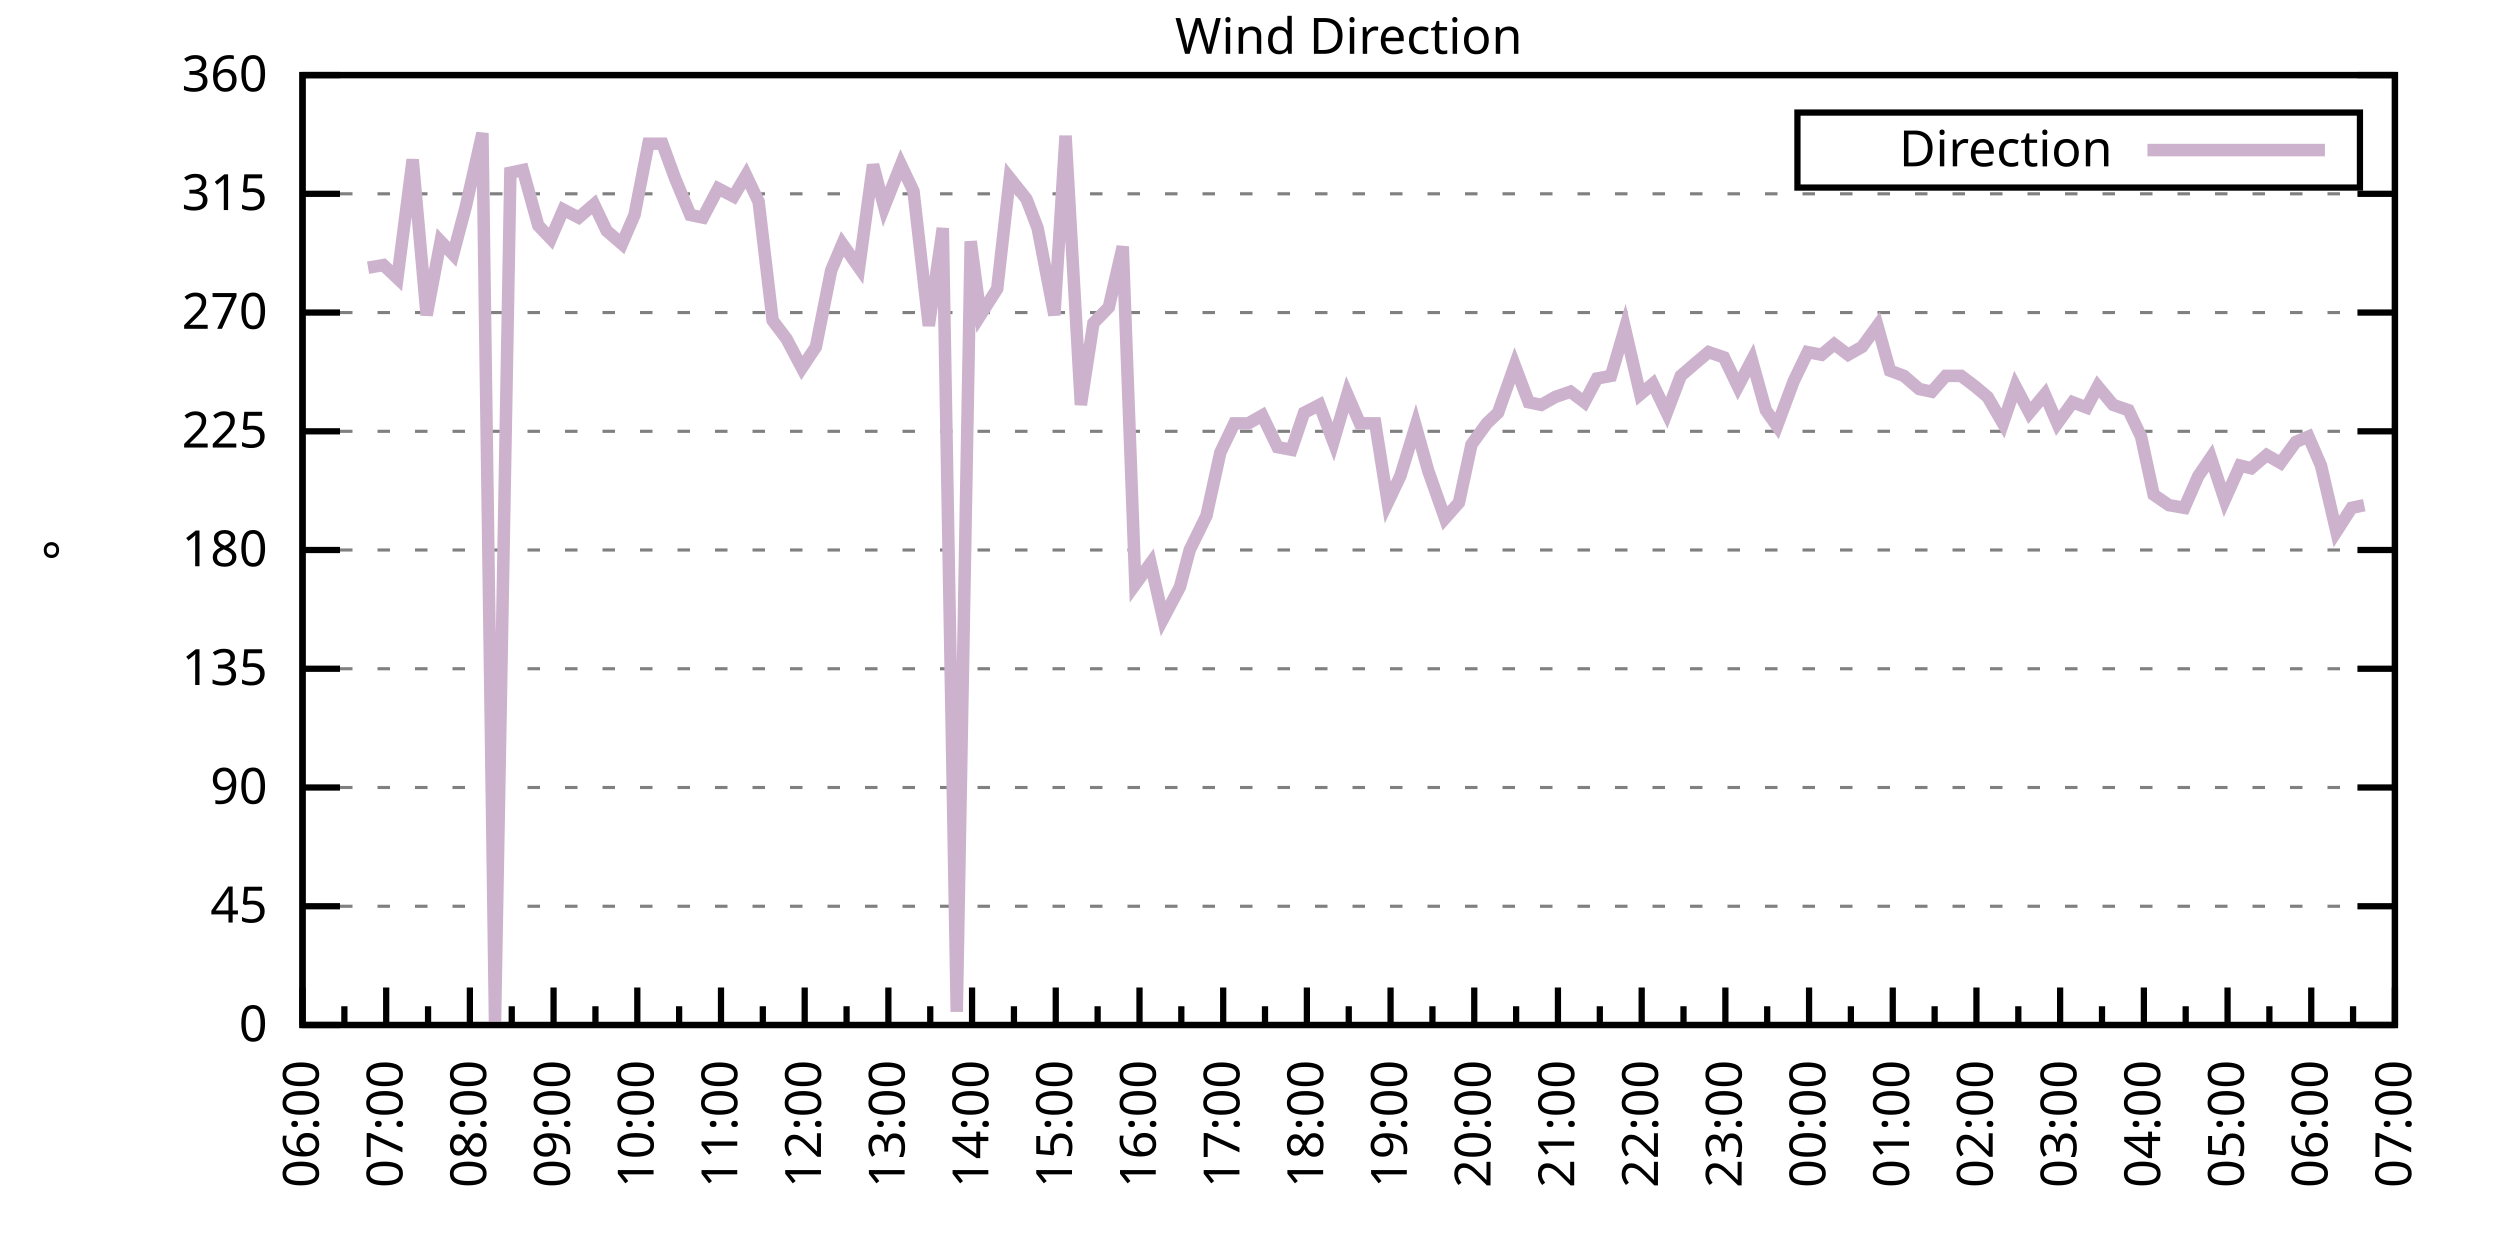
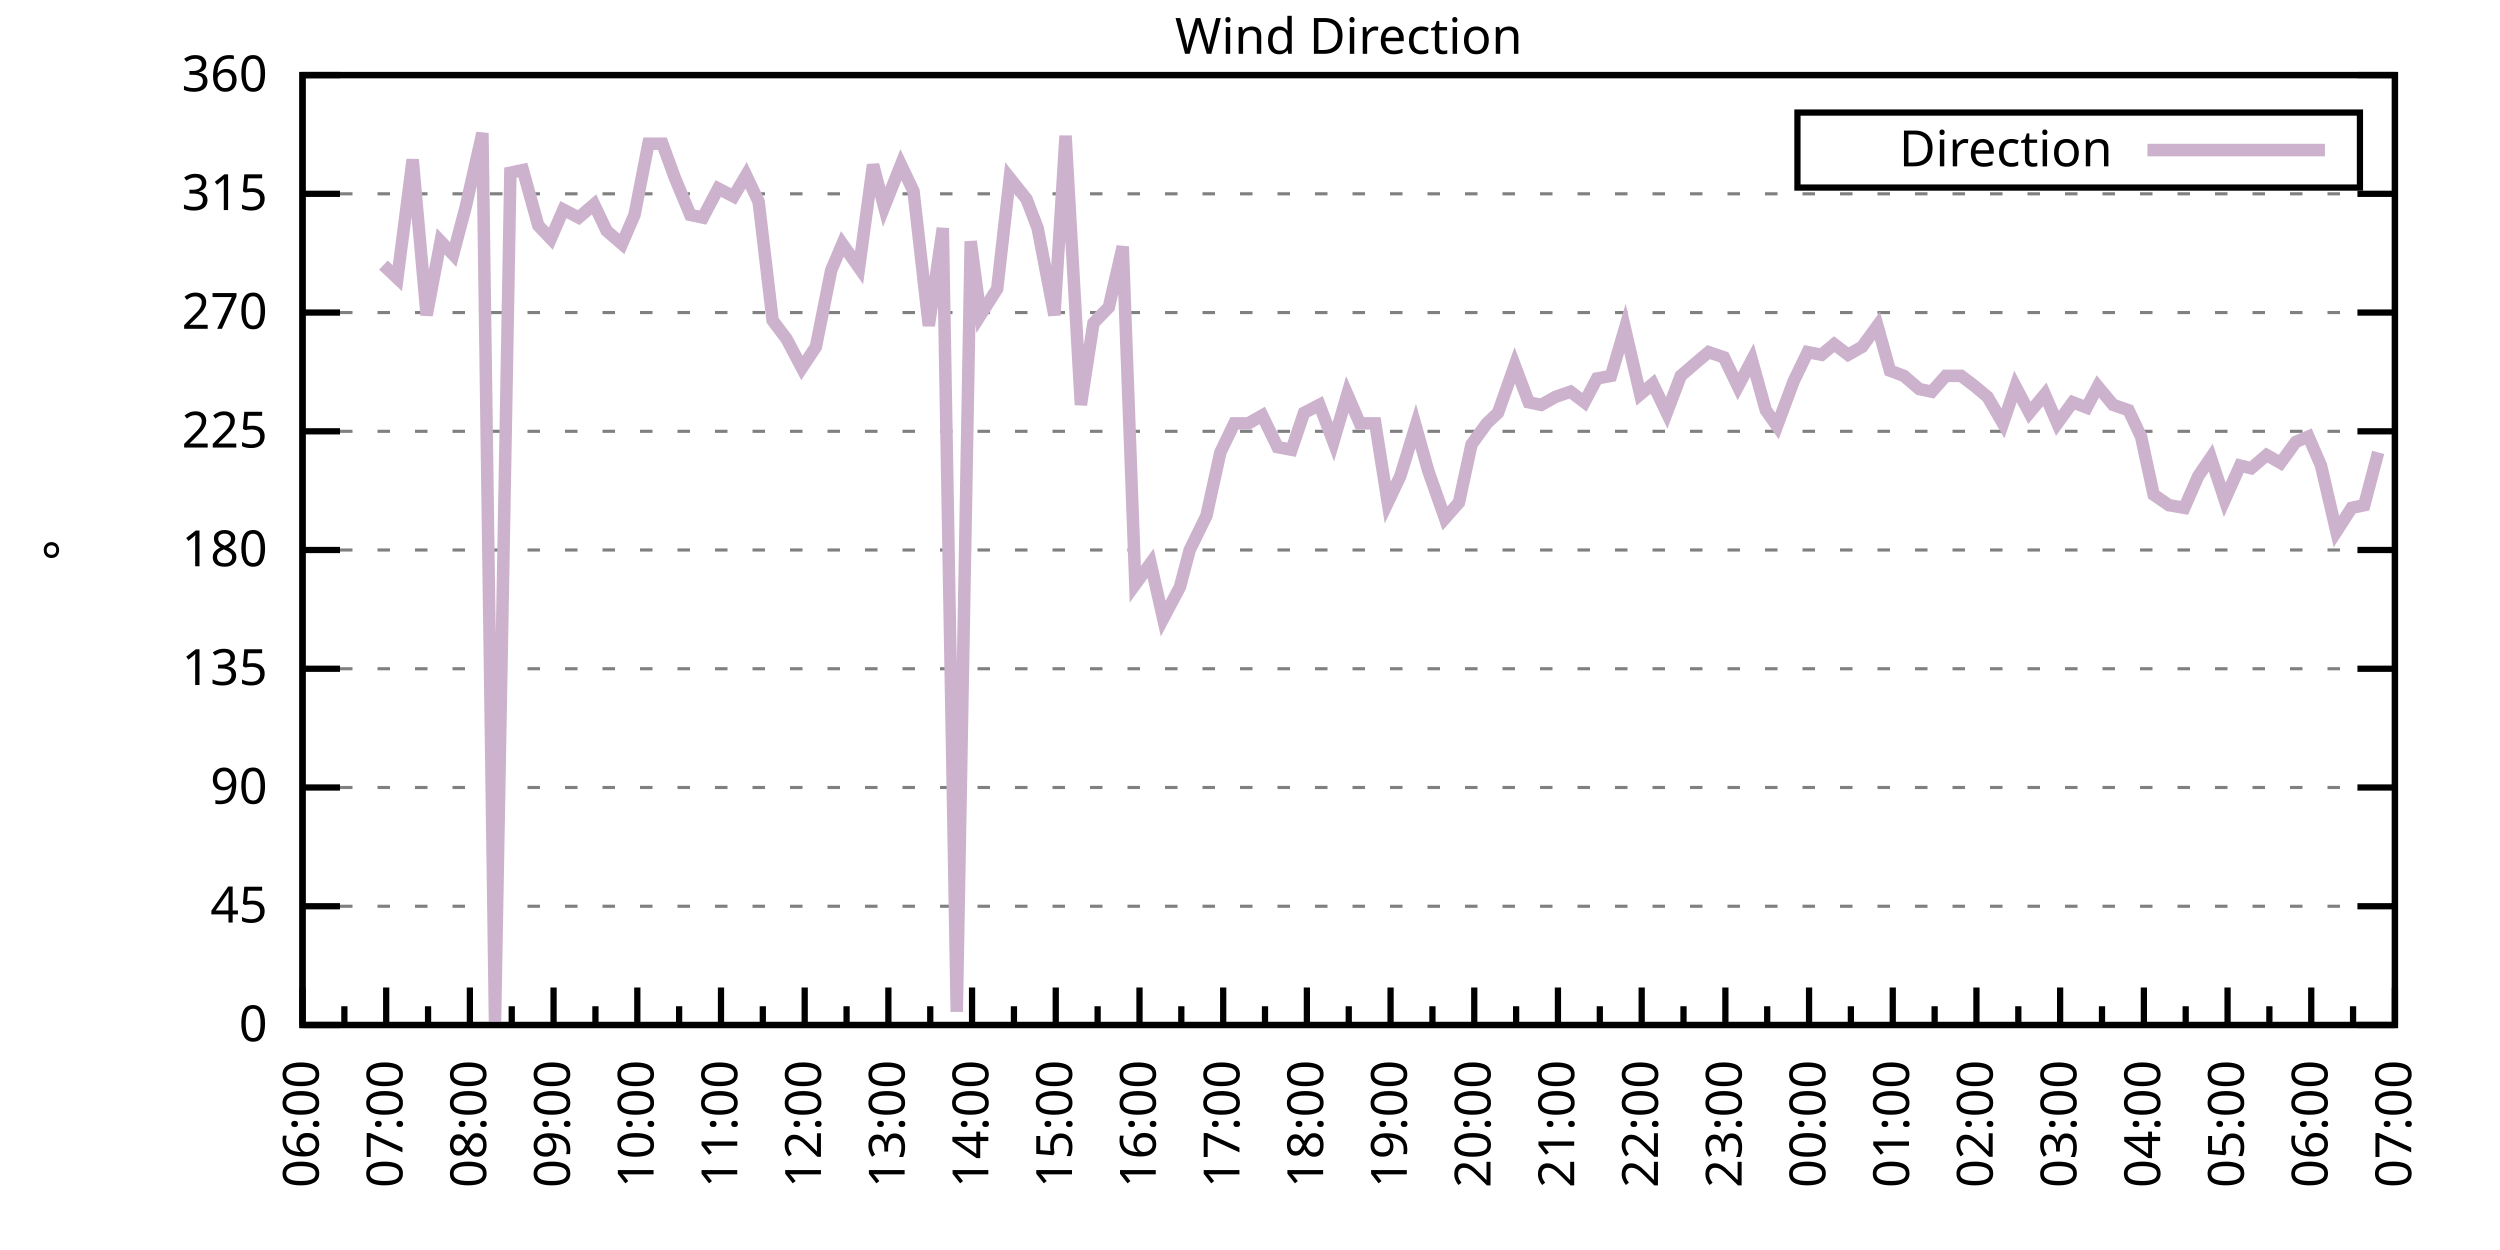
<svg xmlns="http://www.w3.org/2000/svg" xmlns:xlink="http://www.w3.org/1999/xlink" width="400" height="200" viewBox="0 0 400 200">
  <g id="gnuplot_canvas">
    <rect x="0" y="0" width="400" height="200" fill="none" />
    <defs>
      <circle id="gpDot" r="0.5" stroke-width="0.5" stroke="currentColor" />
      <path id="gpPt0" stroke-width="0.333" stroke="currentColor" d="M-1,0 h2 M0,-1 v2" />
      <path id="gpPt1" stroke-width="0.333" stroke="currentColor" d="M-1,-1 L1,1 M1,-1 L-1,1" />
      <path id="gpPt2" stroke-width="0.333" stroke="currentColor" d="M-1,0 L1,0 M0,-1 L0,1 M-1,-1 L1,1 M-1,1 L1,-1" />
      <rect id="gpPt3" stroke-width="0.333" stroke="currentColor" x="-1" y="-1" width="2" height="2" />
      <rect id="gpPt4" stroke-width="0.333" stroke="currentColor" fill="currentColor" x="-1" y="-1" width="2" height="2" />
      <circle id="gpPt5" stroke-width="0.333" stroke="currentColor" cx="0" cy="0" r="1" />
      <use xlink:href="#gpPt5" id="gpPt6" fill="currentColor" stroke="none" />
      <path id="gpPt7" stroke-width="0.333" stroke="currentColor" d="M0,-1.33 L-1.33,0.67 L1.33,0.67 z" />
      <use xlink:href="#gpPt7" id="gpPt8" fill="currentColor" stroke="none" />
      <use xlink:href="#gpPt7" id="gpPt9" stroke="currentColor" transform="rotate(180)" />
      <use xlink:href="#gpPt9" id="gpPt10" fill="currentColor" stroke="none" />
      <use xlink:href="#gpPt3" id="gpPt11" stroke="currentColor" transform="rotate(45)" />
      <use xlink:href="#gpPt11" id="gpPt12" fill="currentColor" stroke="none" />
      <path id="gpPt13" stroke-width="0.333" stroke="currentColor" d="M0,1.330 L1.265,0.411 L0.782,-1.067 L-0.782,-1.076 L-1.265,0.411 z" />
      <use xlink:href="#gpPt13" id="gpPt14" fill="currentColor" stroke="none" />
      <filter id="textbox" filterUnits="objectBoundingBox" x="0" y="0" height="1" width="1">
        <feFlood flood-color="white" flood-opacity="1" result="bgnd" />
        <feComposite in="SourceGraphic" in2="bgnd" operator="atop" />
      </filter>
      <filter id="greybox" filterUnits="objectBoundingBox" x="0" y="0" height="1" width="1">
        <feFlood flood-color="lightgrey" flood-opacity="1" result="grey" />
        <feComposite in="SourceGraphic" in2="grey" operator="atop" />
      </filter>
    </defs>
    <g fill="none" color="white" stroke="currentColor" stroke-width="1.00" stroke-linecap="butt" stroke-linejoin="miter">
</g>
    <g fill="none" color="black" stroke="currentColor" stroke-width="1.00" stroke-linecap="butt" stroke-linejoin="miter">
      <g stroke="none" shape-rendering="crispEdges">
        <polygon fill="rgb(255, 255, 255)" points="48.40,164.00 383.18,164.00 383.18,12.02 48.40,12.02 " />
      </g>
    </g>
    <g fill="none" color="black" stroke="currentColor" stroke-width="1.00" stroke-linecap="butt" stroke-linejoin="miter">
</g>
    <g fill="none" color="black" stroke="black" stroke-width="0.50" stroke-linecap="butt" stroke-linejoin="miter">
</g>
    <g fill="none" color="gray" stroke="currentColor" stroke-width="0.50" stroke-linecap="butt" stroke-linejoin="miter">
      <path stroke="gray" stroke-dasharray="2,4" class="gridline" d="M48.40,164.00 L383.19,164.00  " />
    </g>
    <g fill="none" color="gray" stroke="gray" stroke-width="1.00" stroke-linecap="butt" stroke-linejoin="miter">
</g>
    <g fill="none" color="black" stroke="currentColor" stroke-width="1.00" stroke-linecap="butt" stroke-linejoin="miter">
      <path stroke="black" d="M48.40,164.00 L54.40,164.00 M383.19,164.00 L377.19,164.00  " />
      <g transform="translate(42.80,166.60)" stroke="none" fill="black" font-family="Sans" font-size="8.00" text-anchor="end">
        <text>
          <tspan font-family="Sans"> 0</tspan>
        </text>
      </g>
    </g>
    <g fill="none" color="black" stroke="currentColor" stroke-width="1.00" stroke-linecap="butt" stroke-linejoin="miter">
</g>
    <g fill="none" color="black" stroke="black" stroke-width="0.50" stroke-linecap="butt" stroke-linejoin="miter">
</g>
    <g fill="none" color="gray" stroke="currentColor" stroke-width="0.50" stroke-linecap="butt" stroke-linejoin="miter">
      <path stroke="gray" stroke-dasharray="2,4" class="gridline" d="M48.40,145.00 L383.19,145.00  " />
    </g>
    <g fill="none" color="gray" stroke="gray" stroke-width="1.00" stroke-linecap="butt" stroke-linejoin="miter">
</g>
    <g fill="none" color="black" stroke="currentColor" stroke-width="1.00" stroke-linecap="butt" stroke-linejoin="miter">
      <path stroke="black" d="M48.40,145.00 L54.40,145.00 M383.19,145.00 L377.19,145.00  " />
      <g transform="translate(42.80,147.60)" stroke="none" fill="black" font-family="Sans" font-size="8.00" text-anchor="end">
        <text>
          <tspan font-family="Sans"> 45</tspan>
        </text>
      </g>
    </g>
    <g fill="none" color="black" stroke="currentColor" stroke-width="1.00" stroke-linecap="butt" stroke-linejoin="miter">
</g>
    <g fill="none" color="black" stroke="black" stroke-width="0.50" stroke-linecap="butt" stroke-linejoin="miter">
</g>
    <g fill="none" color="gray" stroke="currentColor" stroke-width="0.50" stroke-linecap="butt" stroke-linejoin="miter">
      <path stroke="gray" stroke-dasharray="2,4" class="gridline" d="M48.40,126.00 L383.19,126.00  " />
    </g>
    <g fill="none" color="gray" stroke="gray" stroke-width="1.00" stroke-linecap="butt" stroke-linejoin="miter">
</g>
    <g fill="none" color="black" stroke="currentColor" stroke-width="1.00" stroke-linecap="butt" stroke-linejoin="miter">
      <path stroke="black" d="M48.40,126.00 L54.40,126.00 M383.19,126.00 L377.19,126.00  " />
      <g transform="translate(42.80,128.60)" stroke="none" fill="black" font-family="Sans" font-size="8.00" text-anchor="end">
        <text>
          <tspan font-family="Sans"> 90</tspan>
        </text>
      </g>
    </g>
    <g fill="none" color="black" stroke="currentColor" stroke-width="1.00" stroke-linecap="butt" stroke-linejoin="miter">
</g>
    <g fill="none" color="black" stroke="black" stroke-width="0.50" stroke-linecap="butt" stroke-linejoin="miter">
</g>
    <g fill="none" color="gray" stroke="currentColor" stroke-width="0.50" stroke-linecap="butt" stroke-linejoin="miter">
      <path stroke="gray" stroke-dasharray="2,4" class="gridline" d="M48.40,107.00 L383.19,107.00  " />
    </g>
    <g fill="none" color="gray" stroke="gray" stroke-width="1.00" stroke-linecap="butt" stroke-linejoin="miter">
</g>
    <g fill="none" color="black" stroke="currentColor" stroke-width="1.00" stroke-linecap="butt" stroke-linejoin="miter">
      <path stroke="black" d="M48.40,107.00 L54.40,107.00 M383.19,107.00 L377.19,107.00  " />
      <g transform="translate(42.80,109.60)" stroke="none" fill="black" font-family="Sans" font-size="8.00" text-anchor="end">
        <text>
          <tspan font-family="Sans"> 135</tspan>
        </text>
      </g>
    </g>
    <g fill="none" color="black" stroke="currentColor" stroke-width="1.00" stroke-linecap="butt" stroke-linejoin="miter">
</g>
    <g fill="none" color="black" stroke="black" stroke-width="0.50" stroke-linecap="butt" stroke-linejoin="miter">
</g>
    <g fill="none" color="gray" stroke="currentColor" stroke-width="0.50" stroke-linecap="butt" stroke-linejoin="miter">
      <path stroke="gray" stroke-dasharray="2,4" class="gridline" d="M48.40,88.00 L383.19,88.00  " />
    </g>
    <g fill="none" color="gray" stroke="gray" stroke-width="1.00" stroke-linecap="butt" stroke-linejoin="miter">
</g>
    <g fill="none" color="black" stroke="currentColor" stroke-width="1.00" stroke-linecap="butt" stroke-linejoin="miter">
      <path stroke="black" d="M48.40,88.00 L54.40,88.00 M383.19,88.00 L377.19,88.00  " />
      <g transform="translate(42.80,90.60)" stroke="none" fill="black" font-family="Sans" font-size="8.00" text-anchor="end">
        <text>
          <tspan font-family="Sans"> 180</tspan>
        </text>
      </g>
    </g>
    <g fill="none" color="black" stroke="currentColor" stroke-width="1.00" stroke-linecap="butt" stroke-linejoin="miter">
</g>
    <g fill="none" color="black" stroke="black" stroke-width="0.50" stroke-linecap="butt" stroke-linejoin="miter">
</g>
    <g fill="none" color="gray" stroke="currentColor" stroke-width="0.50" stroke-linecap="butt" stroke-linejoin="miter">
      <path stroke="gray" stroke-dasharray="2,4" class="gridline" d="M48.40,69.01 L383.19,69.01  " />
    </g>
    <g fill="none" color="gray" stroke="gray" stroke-width="1.00" stroke-linecap="butt" stroke-linejoin="miter">
</g>
    <g fill="none" color="black" stroke="currentColor" stroke-width="1.00" stroke-linecap="butt" stroke-linejoin="miter">
      <path stroke="black" d="M48.40,69.01 L54.40,69.01 M383.19,69.01 L377.19,69.01  " />
      <g transform="translate(42.80,71.61)" stroke="none" fill="black" font-family="Sans" font-size="8.00" text-anchor="end">
        <text>
          <tspan font-family="Sans"> 225</tspan>
        </text>
      </g>
    </g>
    <g fill="none" color="black" stroke="currentColor" stroke-width="1.00" stroke-linecap="butt" stroke-linejoin="miter">
</g>
    <g fill="none" color="black" stroke="black" stroke-width="0.50" stroke-linecap="butt" stroke-linejoin="miter">
</g>
    <g fill="none" color="gray" stroke="currentColor" stroke-width="0.50" stroke-linecap="butt" stroke-linejoin="miter">
      <path stroke="gray" stroke-dasharray="2,4" class="gridline" d="M48.40,50.01 L383.19,50.01  " />
    </g>
    <g fill="none" color="gray" stroke="gray" stroke-width="1.00" stroke-linecap="butt" stroke-linejoin="miter">
</g>
    <g fill="none" color="black" stroke="currentColor" stroke-width="1.00" stroke-linecap="butt" stroke-linejoin="miter">
      <path stroke="black" d="M48.40,50.01 L54.40,50.01 M383.19,50.01 L377.19,50.01  " />
      <g transform="translate(42.80,52.61)" stroke="none" fill="black" font-family="Sans" font-size="8.00" text-anchor="end">
        <text>
          <tspan font-family="Sans"> 270</tspan>
        </text>
      </g>
    </g>
    <g fill="none" color="black" stroke="currentColor" stroke-width="1.00" stroke-linecap="butt" stroke-linejoin="miter">
</g>
    <g fill="none" color="black" stroke="black" stroke-width="0.50" stroke-linecap="butt" stroke-linejoin="miter">
</g>
    <g fill="none" color="gray" stroke="currentColor" stroke-width="0.50" stroke-linecap="butt" stroke-linejoin="miter">
      <path stroke="gray" stroke-dasharray="2,4" class="gridline" d="M48.40,31.01 L383.19,31.01  " />
    </g>
    <g fill="none" color="gray" stroke="gray" stroke-width="1.00" stroke-linecap="butt" stroke-linejoin="miter">
</g>
    <g fill="none" color="black" stroke="currentColor" stroke-width="1.00" stroke-linecap="butt" stroke-linejoin="miter">
      <path stroke="black" d="M48.40,31.01 L54.40,31.01 M383.19,31.01 L377.19,31.01  " />
      <g transform="translate(42.80,33.61)" stroke="none" fill="black" font-family="Sans" font-size="8.00" text-anchor="end">
        <text>
          <tspan font-family="Sans"> 315</tspan>
        </text>
      </g>
    </g>
    <g fill="none" color="black" stroke="currentColor" stroke-width="1.00" stroke-linecap="butt" stroke-linejoin="miter">
</g>
    <g fill="none" color="black" stroke="black" stroke-width="0.50" stroke-linecap="butt" stroke-linejoin="miter">
</g>
    <g fill="none" color="gray" stroke="currentColor" stroke-width="0.50" stroke-linecap="butt" stroke-linejoin="miter">
      <path stroke="gray" stroke-dasharray="2,4" class="gridline" d="M48.40,12.01 L383.19,12.01  " />
    </g>
    <g fill="none" color="gray" stroke="gray" stroke-width="1.00" stroke-linecap="butt" stroke-linejoin="miter">
</g>
    <g fill="none" color="black" stroke="currentColor" stroke-width="1.00" stroke-linecap="butt" stroke-linejoin="miter">
      <path stroke="black" d="M48.40,12.01 L54.40,12.01 M383.19,12.01 L377.19,12.01  " />
      <g transform="translate(42.80,14.61)" stroke="none" fill="black" font-family="Sans" font-size="8.00" text-anchor="end">
        <text>
          <tspan font-family="Sans"> 360</tspan>
        </text>
      </g>
    </g>
    <g fill="none" color="black" stroke="currentColor" stroke-width="1.00" stroke-linecap="butt" stroke-linejoin="miter">
      <path stroke="black" d="M48.40,164.00 L48.40,158.00  " />
      <g transform="translate(51.00,169.60) rotate(270)" stroke="none" fill="black" font-family="Sans" font-size="8.00" text-anchor="end">
        <text>
          <tspan font-family="Sans">06:00</tspan>
        </text>
      </g>
    </g>
    <g fill="none" color="black" stroke="currentColor" stroke-width="1.00" stroke-linecap="butt" stroke-linejoin="miter">
      <path stroke="black" d="M55.10,164.00 L55.10,161.00 M61.79,164.00 L61.79,158.00  " />
      <g transform="translate(64.39,169.60) rotate(270)" stroke="none" fill="black" font-family="Sans" font-size="8.00" text-anchor="end">
        <text>
          <tspan font-family="Sans">07:00</tspan>
        </text>
      </g>
    </g>
    <g fill="none" color="black" stroke="currentColor" stroke-width="1.00" stroke-linecap="butt" stroke-linejoin="miter">
      <path stroke="black" d="M68.49,164.00 L68.49,161.00 M75.18,164.00 L75.18,158.00  " />
      <g transform="translate(77.78,169.60) rotate(270)" stroke="none" fill="black" font-family="Sans" font-size="8.00" text-anchor="end">
        <text>
          <tspan font-family="Sans">08:00</tspan>
        </text>
      </g>
    </g>
    <g fill="none" color="black" stroke="currentColor" stroke-width="1.00" stroke-linecap="butt" stroke-linejoin="miter">
      <path stroke="black" d="M81.88,164.00 L81.88,161.00 M88.57,164.00 L88.57,158.00  " />
      <g transform="translate(91.17,169.60) rotate(270)" stroke="none" fill="black" font-family="Sans" font-size="8.00" text-anchor="end">
        <text>
          <tspan font-family="Sans">09:00</tspan>
        </text>
      </g>
    </g>
    <g fill="none" color="black" stroke="currentColor" stroke-width="1.00" stroke-linecap="butt" stroke-linejoin="miter">
      <path stroke="black" d="M95.27,164.00 L95.27,161.00 M101.97,164.00 L101.97,158.00  " />
      <g transform="translate(104.57,169.60) rotate(270)" stroke="none" fill="black" font-family="Sans" font-size="8.00" text-anchor="end">
        <text>
          <tspan font-family="Sans">10:00</tspan>
        </text>
      </g>
    </g>
    <g fill="none" color="black" stroke="currentColor" stroke-width="1.00" stroke-linecap="butt" stroke-linejoin="miter">
      <path stroke="black" d="M108.66,164.00 L108.66,161.00 M115.36,164.00 L115.36,158.00  " />
      <g transform="translate(117.96,169.60) rotate(270)" stroke="none" fill="black" font-family="Sans" font-size="8.00" text-anchor="end">
        <text>
          <tspan font-family="Sans">11:00</tspan>
        </text>
      </g>
    </g>
    <g fill="none" color="black" stroke="currentColor" stroke-width="1.00" stroke-linecap="butt" stroke-linejoin="miter">
      <path stroke="black" d="M122.05,164.00 L122.05,161.00 M128.75,164.00 L128.75,158.00  " />
      <g transform="translate(131.35,169.60) rotate(270)" stroke="none" fill="black" font-family="Sans" font-size="8.00" text-anchor="end">
        <text>
          <tspan font-family="Sans">12:00</tspan>
        </text>
      </g>
    </g>
    <g fill="none" color="black" stroke="currentColor" stroke-width="1.00" stroke-linecap="butt" stroke-linejoin="miter">
      <path stroke="black" d="M135.45,164.00 L135.45,161.00 M142.14,164.00 L142.14,158.00  " />
      <g transform="translate(144.74,169.60) rotate(270)" stroke="none" fill="black" font-family="Sans" font-size="8.00" text-anchor="end">
        <text>
          <tspan font-family="Sans">13:00</tspan>
        </text>
      </g>
    </g>
    <g fill="none" color="black" stroke="currentColor" stroke-width="1.00" stroke-linecap="butt" stroke-linejoin="miter">
      <path stroke="black" d="M148.84,164.00 L148.84,161.00 M155.53,164.00 L155.53,158.00  " />
      <g transform="translate(158.13,169.60) rotate(270)" stroke="none" fill="black" font-family="Sans" font-size="8.00" text-anchor="end">
        <text>
          <tspan font-family="Sans">14:00</tspan>
        </text>
      </g>
    </g>
    <g fill="none" color="black" stroke="currentColor" stroke-width="1.00" stroke-linecap="butt" stroke-linejoin="miter">
      <path stroke="black" d="M162.23,164.00 L162.23,161.00 M168.92,164.00 L168.92,158.00  " />
      <g transform="translate(171.52,169.60) rotate(270)" stroke="none" fill="black" font-family="Sans" font-size="8.00" text-anchor="end">
        <text>
          <tspan font-family="Sans">15:00</tspan>
        </text>
      </g>
    </g>
    <g fill="none" color="black" stroke="currentColor" stroke-width="1.00" stroke-linecap="butt" stroke-linejoin="miter">
      <path stroke="black" d="M175.62,164.00 L175.62,161.00 M182.32,164.00 L182.32,158.00  " />
      <g transform="translate(184.92,169.60) rotate(270)" stroke="none" fill="black" font-family="Sans" font-size="8.00" text-anchor="end">
        <text>
          <tspan font-family="Sans">16:00</tspan>
        </text>
      </g>
    </g>
    <g fill="none" color="black" stroke="currentColor" stroke-width="1.00" stroke-linecap="butt" stroke-linejoin="miter">
      <path stroke="black" d="M189.01,164.00 L189.01,161.00 M195.71,164.00 L195.71,158.00  " />
      <g transform="translate(198.31,169.60) rotate(270)" stroke="none" fill="black" font-family="Sans" font-size="8.00" text-anchor="end">
        <text>
          <tspan font-family="Sans">17:00</tspan>
        </text>
      </g>
    </g>
    <g fill="none" color="black" stroke="currentColor" stroke-width="1.00" stroke-linecap="butt" stroke-linejoin="miter">
      <path stroke="black" d="M202.40,164.00 L202.40,161.00 M209.10,164.00 L209.10,158.00  " />
      <g transform="translate(211.70,169.60) rotate(270)" stroke="none" fill="black" font-family="Sans" font-size="8.00" text-anchor="end">
        <text>
          <tspan font-family="Sans">18:00</tspan>
        </text>
      </g>
    </g>
    <g fill="none" color="black" stroke="currentColor" stroke-width="1.00" stroke-linecap="butt" stroke-linejoin="miter">
      <path stroke="black" d="M215.80,164.00 L215.80,161.00 M222.49,164.00 L222.49,158.00  " />
      <g transform="translate(225.09,169.60) rotate(270)" stroke="none" fill="black" font-family="Sans" font-size="8.00" text-anchor="end">
        <text>
          <tspan font-family="Sans">19:00</tspan>
        </text>
      </g>
    </g>
    <g fill="none" color="black" stroke="currentColor" stroke-width="1.00" stroke-linecap="butt" stroke-linejoin="miter">
      <path stroke="black" d="M229.19,164.00 L229.19,161.00 M235.88,164.00 L235.88,158.00  " />
      <g transform="translate(238.48,169.60) rotate(270)" stroke="none" fill="black" font-family="Sans" font-size="8.00" text-anchor="end">
        <text>
          <tspan font-family="Sans">20:00</tspan>
        </text>
      </g>
    </g>
    <g fill="none" color="black" stroke="currentColor" stroke-width="1.00" stroke-linecap="butt" stroke-linejoin="miter">
      <path stroke="black" d="M242.58,164.00 L242.58,161.00 M249.27,164.00 L249.27,158.00  " />
      <g transform="translate(251.87,169.60) rotate(270)" stroke="none" fill="black" font-family="Sans" font-size="8.00" text-anchor="end">
        <text>
          <tspan font-family="Sans">21:00</tspan>
        </text>
      </g>
    </g>
    <g fill="none" color="black" stroke="currentColor" stroke-width="1.00" stroke-linecap="butt" stroke-linejoin="miter">
      <path stroke="black" d="M255.97,164.00 L255.97,161.00 M262.67,164.00 L262.67,158.00  " />
      <g transform="translate(265.27,169.60) rotate(270)" stroke="none" fill="black" font-family="Sans" font-size="8.00" text-anchor="end">
        <text>
          <tspan font-family="Sans">22:00</tspan>
        </text>
      </g>
    </g>
    <g fill="none" color="black" stroke="currentColor" stroke-width="1.00" stroke-linecap="butt" stroke-linejoin="miter">
      <path stroke="black" d="M269.36,164.00 L269.36,161.00 M276.06,164.00 L276.06,158.00  " />
      <g transform="translate(278.66,169.60) rotate(270)" stroke="none" fill="black" font-family="Sans" font-size="8.00" text-anchor="end">
        <text>
          <tspan font-family="Sans">23:00</tspan>
        </text>
      </g>
    </g>
    <g fill="none" color="black" stroke="currentColor" stroke-width="1.00" stroke-linecap="butt" stroke-linejoin="miter">
      <path stroke="black" d="M282.75,164.00 L282.75,161.00 M289.45,164.00 L289.45,158.00  " />
      <g transform="translate(292.05,169.60) rotate(270)" stroke="none" fill="black" font-family="Sans" font-size="8.00" text-anchor="end">
        <text>
          <tspan font-family="Sans">00:00</tspan>
        </text>
      </g>
    </g>
    <g fill="none" color="black" stroke="currentColor" stroke-width="1.00" stroke-linecap="butt" stroke-linejoin="miter">
      <path stroke="black" d="M296.14,164.00 L296.14,161.00 M302.84,164.00 L302.84,158.00  " />
      <g transform="translate(305.44,169.60) rotate(270)" stroke="none" fill="black" font-family="Sans" font-size="8.00" text-anchor="end">
        <text>
          <tspan font-family="Sans">01:00</tspan>
        </text>
      </g>
    </g>
    <g fill="none" color="black" stroke="currentColor" stroke-width="1.00" stroke-linecap="butt" stroke-linejoin="miter">
      <path stroke="black" d="M309.54,164.00 L309.54,161.00 M316.23,164.00 L316.23,158.00  " />
      <g transform="translate(318.83,169.60) rotate(270)" stroke="none" fill="black" font-family="Sans" font-size="8.00" text-anchor="end">
        <text>
          <tspan font-family="Sans">02:00</tspan>
        </text>
      </g>
    </g>
    <g fill="none" color="black" stroke="currentColor" stroke-width="1.00" stroke-linecap="butt" stroke-linejoin="miter">
      <path stroke="black" d="M322.93,164.00 L322.93,161.00 M329.62,164.00 L329.62,158.00  " />
      <g transform="translate(332.22,169.60) rotate(270)" stroke="none" fill="black" font-family="Sans" font-size="8.00" text-anchor="end">
        <text>
          <tspan font-family="Sans">03:00</tspan>
        </text>
      </g>
    </g>
    <g fill="none" color="black" stroke="currentColor" stroke-width="1.00" stroke-linecap="butt" stroke-linejoin="miter">
      <path stroke="black" d="M336.32,164.00 L336.32,161.00 M343.02,164.00 L343.02,158.00  " />
      <g transform="translate(345.62,169.60) rotate(270)" stroke="none" fill="black" font-family="Sans" font-size="8.00" text-anchor="end">
        <text>
          <tspan font-family="Sans">04:00</tspan>
        </text>
      </g>
    </g>
    <g fill="none" color="black" stroke="currentColor" stroke-width="1.00" stroke-linecap="butt" stroke-linejoin="miter">
      <path stroke="black" d="M349.71,164.00 L349.71,161.00 M356.41,164.00 L356.41,158.00  " />
      <g transform="translate(359.01,169.60) rotate(270)" stroke="none" fill="black" font-family="Sans" font-size="8.00" text-anchor="end">
        <text>
          <tspan font-family="Sans">05:00</tspan>
        </text>
      </g>
    </g>
    <g fill="none" color="black" stroke="currentColor" stroke-width="1.00" stroke-linecap="butt" stroke-linejoin="miter">
      <path stroke="black" d="M363.10,164.00 L363.10,161.00 M369.80,164.00 L369.80,158.00  " />
      <g transform="translate(372.40,169.60) rotate(270)" stroke="none" fill="black" font-family="Sans" font-size="8.00" text-anchor="end">
        <text>
          <tspan font-family="Sans">06:00</tspan>
        </text>
      </g>
    </g>
    <g fill="none" color="black" stroke="currentColor" stroke-width="1.00" stroke-linecap="butt" stroke-linejoin="miter">
      <path stroke="black" d="M376.49,164.00 L376.49,161.00 M383.19,164.00 L383.19,158.00  " />
      <g transform="translate(385.79,169.60) rotate(270)" stroke="none" fill="black" font-family="Sans" font-size="8.00" text-anchor="end">
        <text>
          <tspan font-family="Sans">07:00</tspan>
        </text>
      </g>
    </g>
    <g fill="none" color="black" stroke="currentColor" stroke-width="1.00" stroke-linecap="butt" stroke-linejoin="miter">
</g>
    <g fill="none" color="black" stroke="currentColor" stroke-width="1.00" stroke-linecap="butt" stroke-linejoin="miter">
      <path stroke="black" d="M48.40,12.01 L48.40,164.00 L383.19,164.00 L383.19,12.01 L48.40,12.01 Z  " />
    </g>
    <g fill="none" color="black" stroke="currentColor" stroke-width="1.00" stroke-linecap="butt" stroke-linejoin="miter">
      <g transform="translate(12.80,88.01) rotate(270)" stroke="none" fill="black" font-family="Sans" font-size="8.00" text-anchor="middle">
        <text>
          <tspan font-family="Sans">°</tspan>
        </text>
      </g>
    </g>
    <g fill="none" color="black" stroke="currentColor" stroke-width="1.00" stroke-linecap="butt" stroke-linejoin="miter">
</g>
    <g fill="none" color="black" stroke="currentColor" stroke-width="1.00" stroke-linecap="butt" stroke-linejoin="miter">
      <path stroke="black" d="M287.59,30.01 L287.59,18.01 L377.59,18.01 L377.59,30.01 L287.59,30.01 Z  " />
    </g>
    <g id="Wind_direction_plot_1">
      <g fill="none" color="white" stroke="black" stroke-width="2.00" stroke-linecap="butt" stroke-linejoin="miter">
</g>
      <g fill="none" color="black" stroke="currentColor" stroke-width="2.00" stroke-linecap="butt" stroke-linejoin="miter">
        <g transform="translate(337.99,26.61)" stroke="none" fill="black" font-family="Sans" font-size="8.00" text-anchor="end">
          <text>
            <tspan font-family="Sans">Direction</tspan>
          </text>
        </g>
      </g>
      <g fill="none" color="black" stroke="currentColor" stroke-width="2.00" stroke-linecap="butt" stroke-linejoin="miter">
-         <path stroke="rgb(204, 178, 204)" d="M343.59,24.01 L371.99,24.01 M58.89,42.83 L61.35,42.41 L63.58,44.52 L66.03,25.52 L68.26,50.43 L70.50,38.61   L72.50,40.72 L74.51,33.12 L77.19,21.30 L79.20,163.58 L81.66,27.63 L83.66,27.21 L86.12,36.08 L88.13,38.19   L90.14,33.54 L92.59,34.81 L95.05,32.70 L97.06,36.92 L99.51,39.03 L101.52,34.39 L103.75,22.99 L105.98,22.99   L107.99,28.48 L110.45,34.39 L112.46,34.81 L114.91,30.16 L117.37,31.43 L119.38,28.05 L121.38,32.28 L123.62,51.27   L125.85,54.23 L128.30,58.87 L130.54,55.50 L132.99,43.25 L134.78,39.03 L137.45,42.83 L139.69,26.36 L141.47,33.12   L144.15,26.36 L146.16,30.59 L148.61,52.12 L150.85,36.50 L153.08,161.89 L155.31,38.61 L156.87,50.43 L159.55,46.21   L161.56,28.48 L164.24,31.85 L166.02,36.50 L168.70,50.43 L170.49,21.72 L172.94,64.78 L174.95,51.70 L177.41,49.16   L179.64,39.45 L181.65,93.49 L184.10,90.12 L186.11,98.98 L188.79,93.92 L190.35,88.00 L193.03,82.52 L195.26,72.38   L197.49,67.74 L199.73,67.74 L201.96,66.47 L204.41,71.54 L206.64,71.96 L208.65,66.05 L211.11,64.78 L213.34,70.70   L215.57,63.10 L217.58,67.74 L220.04,67.74 L222.04,80.41 L224.05,76.18 L226.51,68.16 L228.52,75.34 L231.20,82.94   L233.43,80.41 L235.44,71.12 L237.89,67.74 L239.68,66.05 L242.36,58.45 L244.59,64.36 L246.60,64.78 L248.83,63.52   L251.28,62.67 L253.51,64.36 L255.52,60.56 L257.76,60.14 L259.99,52.54 L262.44,63.10 L264.45,61.41 L266.68,66.05   L268.92,60.14 L271.37,58.03 L273.38,56.34 L275.83,57.18 L278.07,61.83 L280.30,57.61 L282.53,65.63 L284.32,68.16   L286.99,60.98 L289.23,56.34 L291.46,56.76 L293.47,55.07 L295.70,56.76 L297.93,55.50 L300.39,52.12 L302.39,59.30   L304.63,60.14 L307.08,62.25 L309.09,62.67 L311.32,60.14 L313.78,60.14 L316.01,61.83 L318.02,63.52 L320.47,67.74   L322.48,61.83 L324.71,66.05 L327.17,63.10 L329.18,67.74 L331.63,64.36 L333.86,65.21 L335.65,61.83 L338.10,64.78   L340.56,65.63 L342.57,69.85 L344.58,79.14 L347.03,80.83 L349.49,81.25 L351.72,76.18 L353.73,73.23 L355.96,79.98   L358.42,74.49 L360.20,74.92 L362.66,72.81 L364.89,74.07 L367.34,70.70 L369.35,69.85 L371.36,74.49 L373.82,85.05   L376.27,81.25 L378.28,80.83  " />
+         <path stroke="rgb(204, 178, 204)" d="M343.59,24.01 L371.99,24.01 M61.35,42.41 L63.58,44.52 L66.03,25.52 L68.26,50.43 L70.50,38.61 L72.50,40.72   L74.51,33.12 L77.19,21.30 L79.20,163.58 L81.66,27.63 L83.66,27.21 L86.12,36.08 L88.13,38.19 L90.14,33.54   L92.59,34.81 L95.05,32.70 L97.06,36.92 L99.51,39.03 L101.52,34.39 L103.75,22.99 L105.98,22.99 L107.99,28.48   L110.45,34.39 L112.46,34.81 L114.91,30.16 L117.37,31.43 L119.38,28.05 L121.38,32.28 L123.62,51.27 L125.85,54.23   L128.30,58.87 L130.54,55.50 L132.99,43.25 L134.78,39.03 L137.45,42.83 L139.69,26.36 L141.47,33.12 L144.15,26.36   L146.16,30.59 L148.61,52.12 L150.85,36.50 L153.08,161.89 L155.31,38.61 L156.87,50.43 L159.55,46.21 L161.56,28.48   L164.24,31.85 L166.02,36.50 L168.70,50.43 L170.49,21.72 L172.94,64.78 L174.95,51.70 L177.41,49.16 L179.64,39.45   L181.65,93.49 L184.10,90.12 L186.11,98.98 L188.79,93.92 L190.35,88.00 L193.03,82.52 L195.26,72.38 L197.49,67.74   L199.73,67.74 L201.96,66.47 L204.41,71.54 L206.64,71.96 L208.65,66.05 L211.11,64.78 L213.34,70.70 L215.57,63.10   L217.58,67.74 L220.04,67.74 L222.04,80.41 L224.05,76.18 L226.51,68.16 L228.52,75.34 L231.20,82.94 L233.43,80.41   L235.44,71.12 L237.89,67.74 L239.68,66.05 L242.36,58.45 L244.59,64.36 L246.60,64.78 L248.83,63.52 L251.28,62.67   L253.51,64.36 L255.52,60.56 L257.76,60.14 L259.99,52.54 L262.44,63.10 L264.45,61.41 L266.68,66.05 L268.92,60.14   L271.37,58.03 L273.38,56.34 L275.83,57.18 L278.07,61.83 L280.30,57.61 L282.53,65.63 L284.32,68.16 L286.99,60.98   L289.23,56.34 L291.46,56.76 L293.47,55.07 L295.70,56.76 L297.93,55.50 L300.39,52.12 L302.39,59.30 L304.63,60.14   L307.08,62.25 L309.09,62.67 L311.32,60.14 L313.78,60.14 L316.01,61.83 L318.02,63.52 L320.47,67.74 L322.48,61.83   L324.71,66.05 L327.17,63.10 L329.18,67.74 L331.63,64.36 L333.86,65.21 L335.65,61.83 L338.10,64.78 L340.56,65.63   L342.57,69.85 L344.58,79.14 L347.03,80.83 L349.49,81.25 L351.72,76.18 L353.73,73.23 L355.96,79.98 L358.42,74.49   L360.20,74.92 L362.66,72.81 L364.89,74.07 L367.34,70.70 L369.35,69.85 L371.36,74.49 L373.82,85.05 L376.27,81.25   L378.28,80.83 L380.51,72.38  " />
      </g>
    </g>
    <g fill="none" color="black" stroke="currentColor" stroke-width="2.00" stroke-linecap="butt" stroke-linejoin="miter">
</g>
    <g fill="none" color="black" stroke="black" stroke-width="1.00" stroke-linecap="butt" stroke-linejoin="miter">
</g>
    <g fill="none" color="black" stroke="currentColor" stroke-width="1.00" stroke-linecap="butt" stroke-linejoin="miter">
      <path stroke="black" d="M48.40,12.01 L48.40,164.00 L383.19,164.00 L383.19,12.01 L48.40,12.01 Z  " />
    </g>
    <g fill="none" color="black" stroke="currentColor" stroke-width="1.00" stroke-linecap="butt" stroke-linejoin="miter">
      <g transform="translate(215.79,8.61)" stroke="none" fill="black" font-family="Sans" font-size="8.00" text-anchor="middle">
        <text>
          <tspan font-family="Sans">Wind Direction</tspan>
        </text>
      </g>
    </g>
    <g fill="none" color="black" stroke="currentColor" stroke-width="1.00" stroke-linecap="butt" stroke-linejoin="miter">
</g>
  </g>
</svg>
